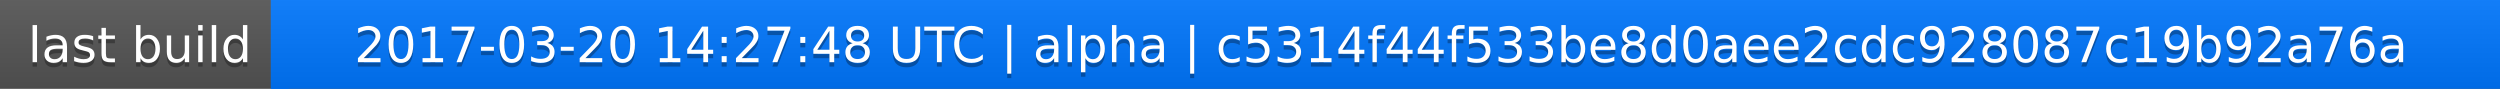
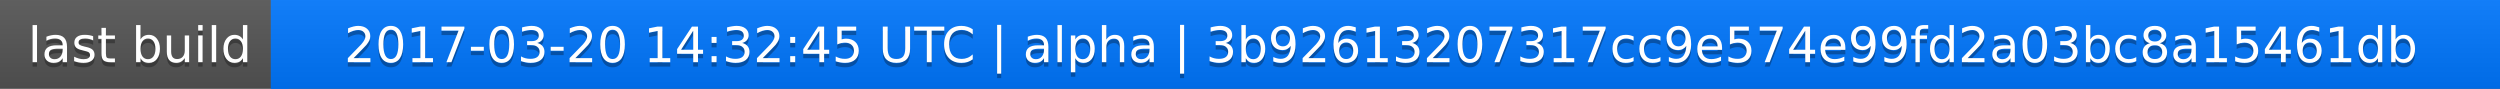
<svg xmlns="http://www.w3.org/2000/svg" width="563" height="20">
  <linearGradient id="a" x2="0" y2="100%">
    <stop offset="0" stop-color="#bbb" stop-opacity=".1" />
    <stop offset="1" stop-opacity=".1" />
  </linearGradient>
  <rect rx="0" width="563" height="20" fill="#555" />
  <rect rx="0" x="61" width="502" height="20" fill="#07f" />
  <path fill="#07f" d="M61 0h4v20h-4z" />
  <rect rx="0" width="563" height="20" fill="url(#a)" />
  <g fill="#fff" text-anchor="middle" font-family="DejaVu Sans,Verdana,Geneva,sans-serif" font-size="11">
    <text x="31.5" y="15" fill="#010101" fill-opacity=".3">last build</text>
    <text x="31.5" y="14">last build</text>
-     <text x="311" y="15" fill="#010101" fill-opacity=".3">2017-03-20 14:27:48 UTC | alpha | c5314f44f533be8d0aee2cdc928087c19b92a76a</text>
-     <text x="311" y="14">2017-03-20 14:27:48 UTC | alpha | c5314f44f533be8d0aee2cdc928087c19b92a76a</text>
+     <text x="311" y="15" fill="#010101" fill-opacity=".3">2017-03-20 14:32:45 UTC | alpha | 3b92613207317cc9e574e99fd2a03bc8a15461db</text>
+     <text x="311" y="14">2017-03-20 14:32:45 UTC | alpha | 3b92613207317cc9e574e99fd2a03bc8a15461db</text>
  </g>
</svg>
